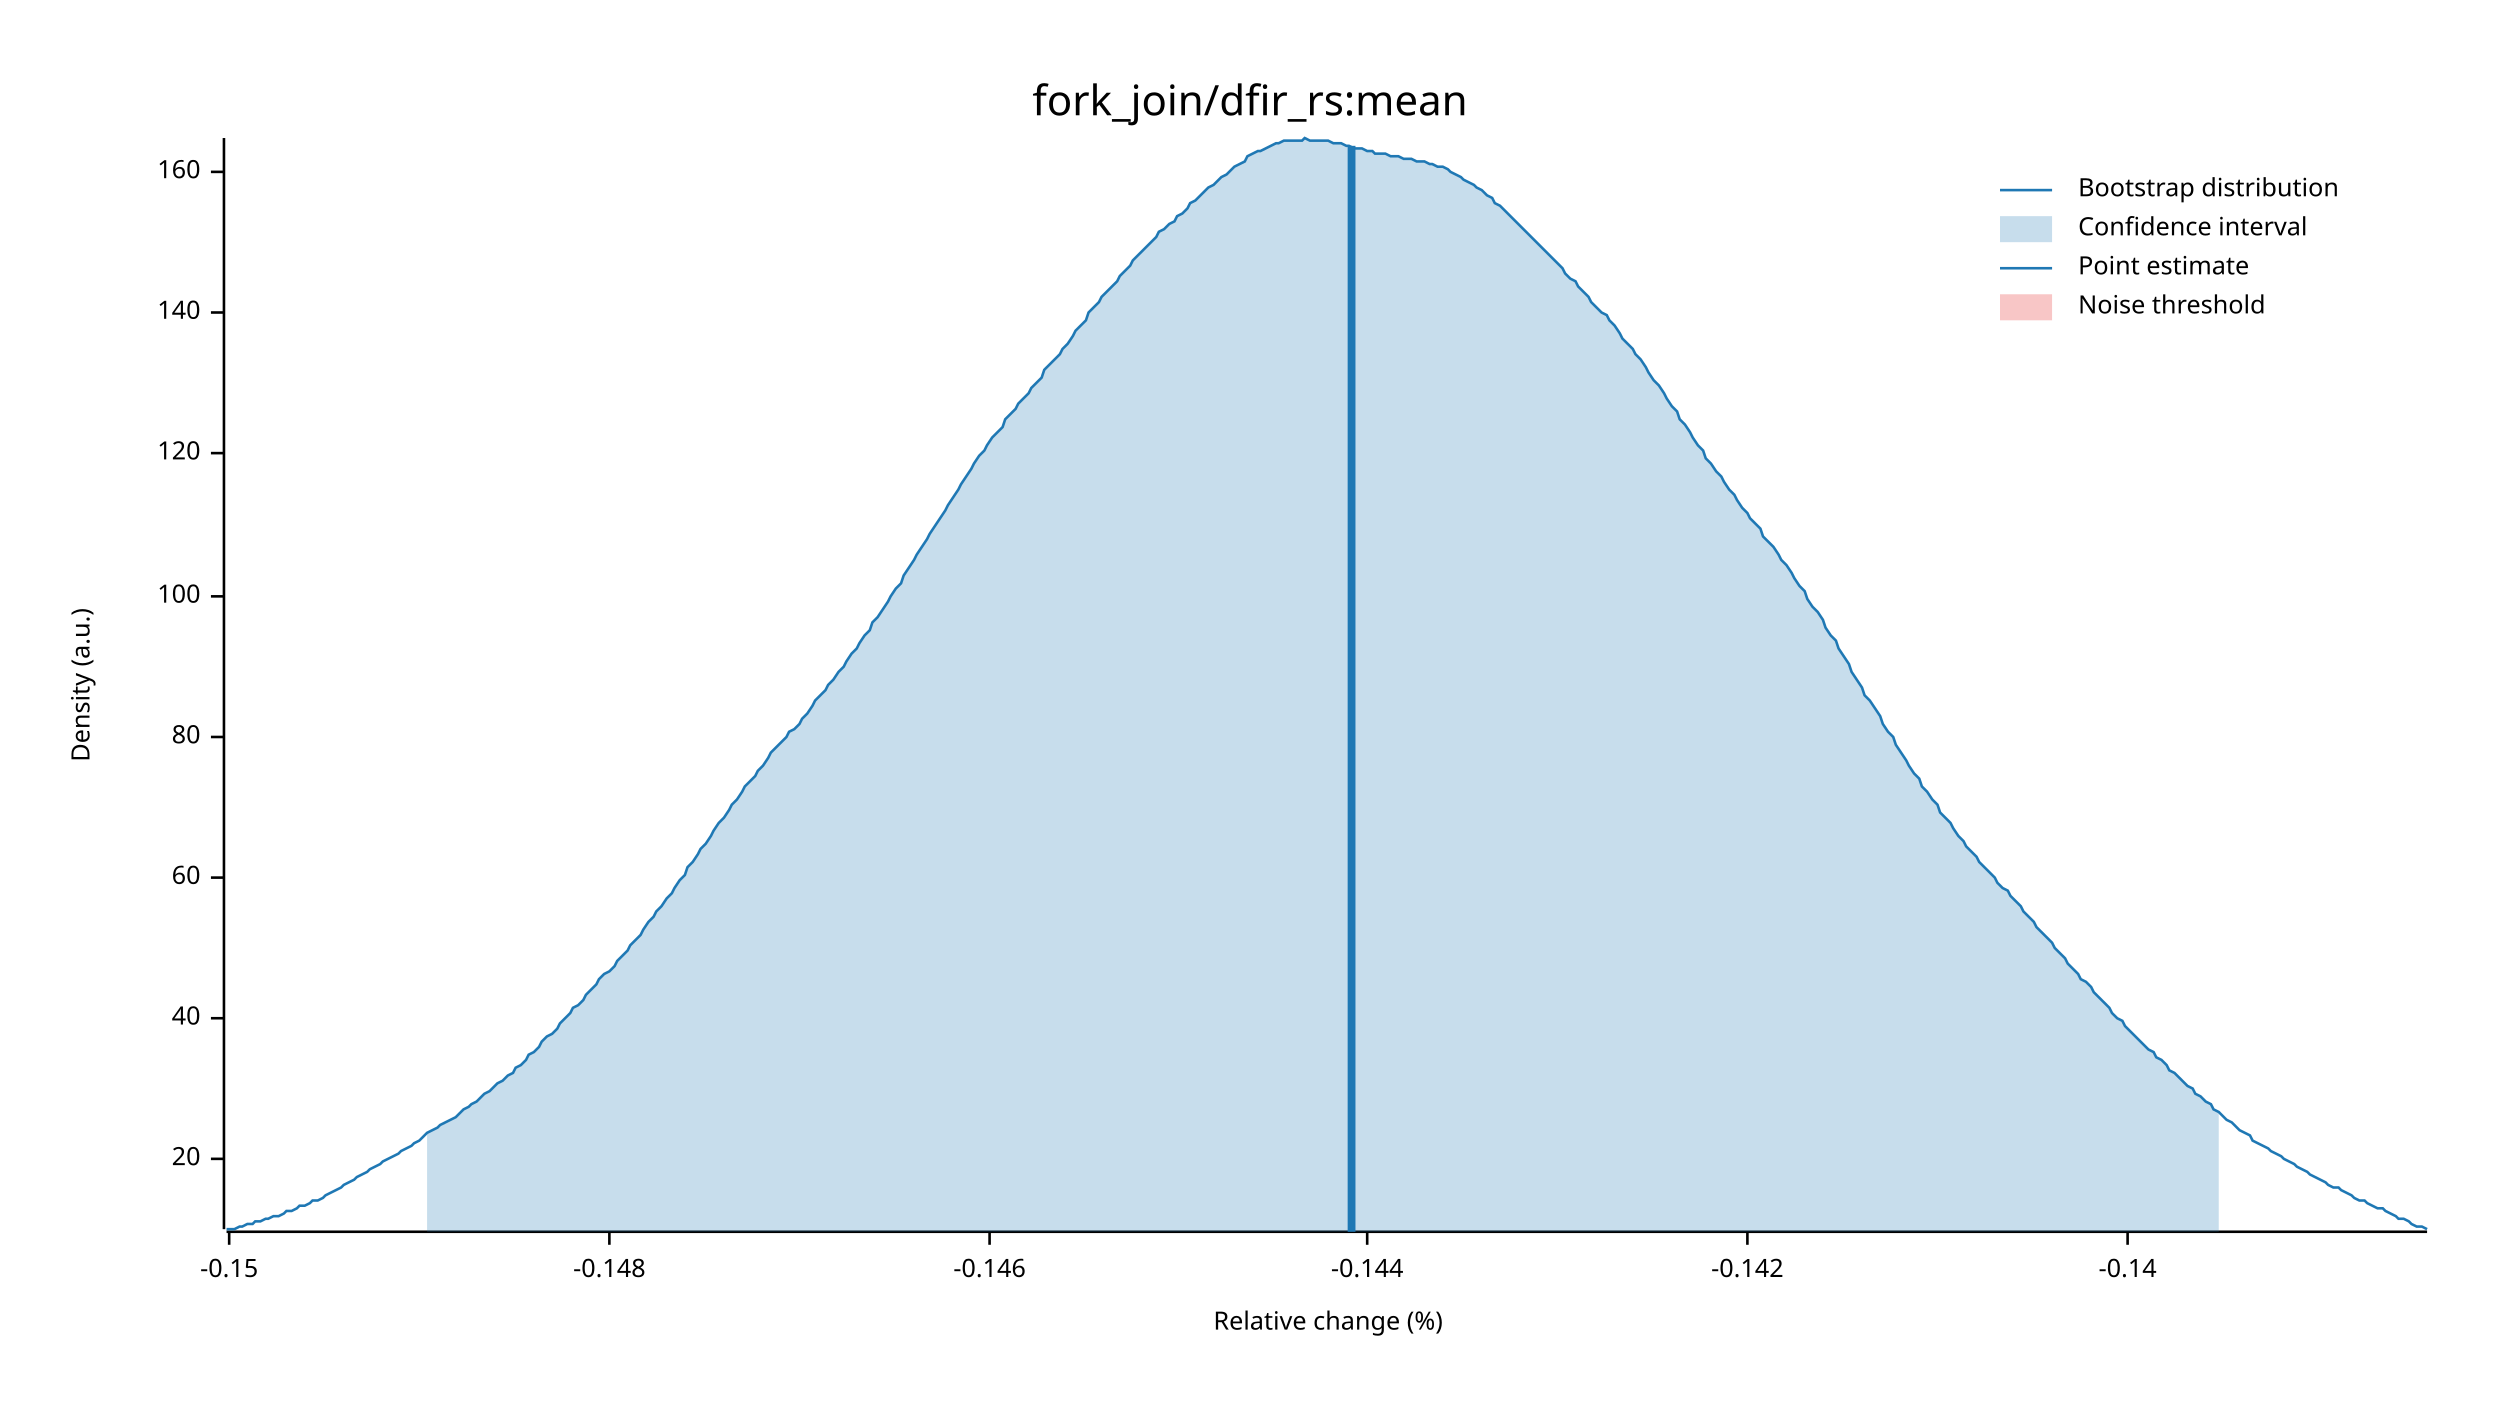
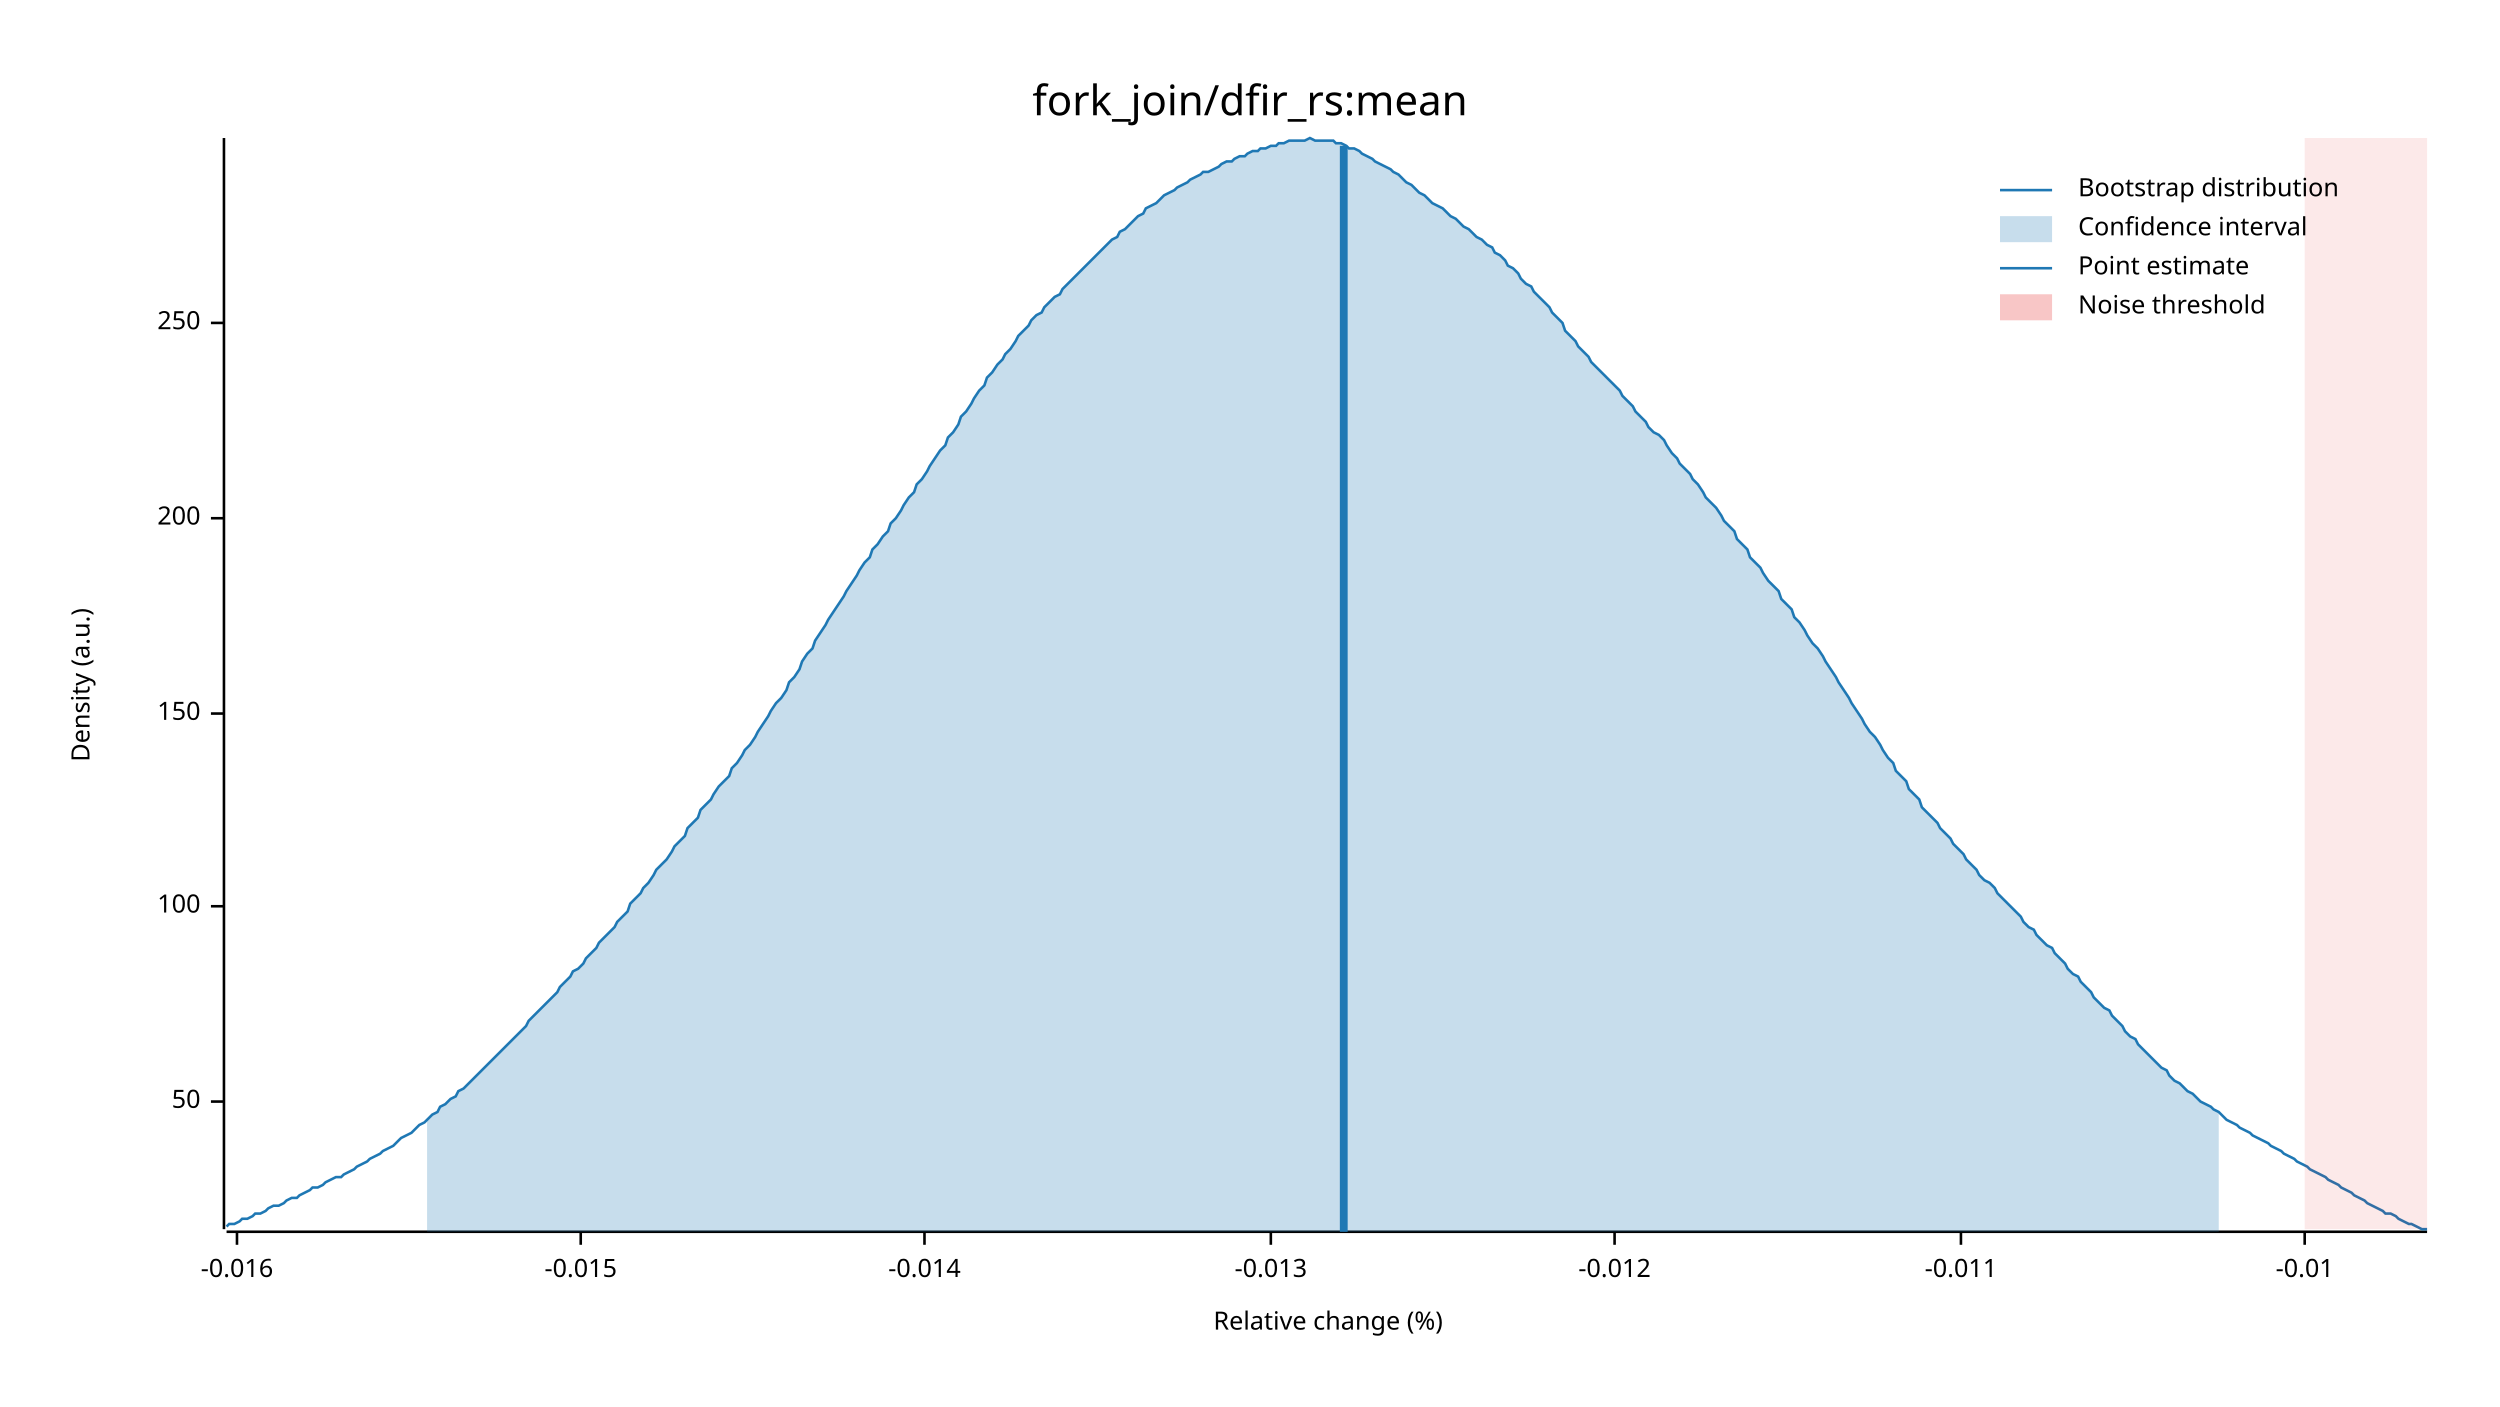
<svg xmlns="http://www.w3.org/2000/svg" width="960" height="540" viewBox="0 0 960 540">
  <text x="480" y="32" dy="0.76em" text-anchor="middle" font-family="sans-serif" font-size="16.129" opacity="1" fill="#000000">
fork_join/dfir_rs:mean
</text>
  <text x="27" y="263" dy="0.76em" text-anchor="middle" font-family="sans-serif" font-size="9.677" opacity="1" fill="#000000" transform="rotate(270, 27, 263)">
Density (a.u.)
</text>
  <text x="510" y="513" dy="-0.5ex" text-anchor="middle" font-family="sans-serif" font-size="9.677" opacity="1" fill="#000000">
Relative change (%)
</text>
  <polyline fill="none" opacity="1" stroke="#000000" stroke-width="1" points="86,53 86,472 " />
-   <text x="77" y="445" dy="0.5ex" text-anchor="end" font-family="sans-serif" font-size="9.677" opacity="1" fill="#000000">
- 20
+   <text x="77" y="423" dy="0.5ex" text-anchor="end" font-family="sans-serif" font-size="9.677" opacity="1" fill="#000000">
+ 50
</text>
-   <polyline fill="none" opacity="1" stroke="#000000" stroke-width="1" points="81,445 86,445 " />
-   <text x="77" y="391" dy="0.5ex" text-anchor="end" font-family="sans-serif" font-size="9.677" opacity="1" fill="#000000">
- 40
- </text>
-   <polyline fill="none" opacity="1" stroke="#000000" stroke-width="1" points="81,391 86,391 " />
-   <text x="77" y="337" dy="0.5ex" text-anchor="end" font-family="sans-serif" font-size="9.677" opacity="1" fill="#000000">
- 60
- </text>
-   <polyline fill="none" opacity="1" stroke="#000000" stroke-width="1" points="81,337 86,337 " />
-   <text x="77" y="283" dy="0.5ex" text-anchor="end" font-family="sans-serif" font-size="9.677" opacity="1" fill="#000000">
- 80
- </text>
-   <polyline fill="none" opacity="1" stroke="#000000" stroke-width="1" points="81,283 86,283 " />
-   <text x="77" y="229" dy="0.5ex" text-anchor="end" font-family="sans-serif" font-size="9.677" opacity="1" fill="#000000">
+   <polyline fill="none" opacity="1" stroke="#000000" stroke-width="1" points="81,423 86,423 " />
+   <text x="77" y="348" dy="0.5ex" text-anchor="end" font-family="sans-serif" font-size="9.677" opacity="1" fill="#000000">
100
</text>
-   <polyline fill="none" opacity="1" stroke="#000000" stroke-width="1" points="81,229 86,229 " />
-   <text x="77" y="174" dy="0.5ex" text-anchor="end" font-family="sans-serif" font-size="9.677" opacity="1" fill="#000000">
- 120
+   <polyline fill="none" opacity="1" stroke="#000000" stroke-width="1" points="81,348 86,348 " />
+   <text x="77" y="274" dy="0.5ex" text-anchor="end" font-family="sans-serif" font-size="9.677" opacity="1" fill="#000000">
+ 150
</text>
-   <polyline fill="none" opacity="1" stroke="#000000" stroke-width="1" points="81,174 86,174 " />
-   <text x="77" y="120" dy="0.5ex" text-anchor="end" font-family="sans-serif" font-size="9.677" opacity="1" fill="#000000">
- 140
+   <polyline fill="none" opacity="1" stroke="#000000" stroke-width="1" points="81,274 86,274 " />
+   <text x="77" y="199" dy="0.5ex" text-anchor="end" font-family="sans-serif" font-size="9.677" opacity="1" fill="#000000">
+ 200
</text>
-   <polyline fill="none" opacity="1" stroke="#000000" stroke-width="1" points="81,120 86,120 " />
-   <text x="77" y="66" dy="0.5ex" text-anchor="end" font-family="sans-serif" font-size="9.677" opacity="1" fill="#000000">
- 160
+   <polyline fill="none" opacity="1" stroke="#000000" stroke-width="1" points="81,199 86,199 " />
+   <text x="77" y="124" dy="0.5ex" text-anchor="end" font-family="sans-serif" font-size="9.677" opacity="1" fill="#000000">
+ 250
</text>
-   <polyline fill="none" opacity="1" stroke="#000000" stroke-width="1" points="81,66 86,66 " />
+   <polyline fill="none" opacity="1" stroke="#000000" stroke-width="1" points="81,124 86,124 " />
  <polyline fill="none" opacity="1" stroke="#000000" stroke-width="1" points="87,473 932,473 " />
-   <text x="88" y="483" dy="0.76em" text-anchor="middle" font-family="sans-serif" font-size="9.677" opacity="1" fill="#000000">
- -0.15
+   <text x="91" y="483" dy="0.76em" text-anchor="middle" font-family="sans-serif" font-size="9.677" opacity="1" fill="#000000">
+ -0.016
</text>
-   <polyline fill="none" opacity="1" stroke="#000000" stroke-width="1" points="88,473 88,478 " />
-   <text x="234" y="483" dy="0.76em" text-anchor="middle" font-family="sans-serif" font-size="9.677" opacity="1" fill="#000000">
- -0.148
+   <polyline fill="none" opacity="1" stroke="#000000" stroke-width="1" points="91,473 91,478 " />
+   <text x="223" y="483" dy="0.76em" text-anchor="middle" font-family="sans-serif" font-size="9.677" opacity="1" fill="#000000">
+ -0.015
</text>
-   <polyline fill="none" opacity="1" stroke="#000000" stroke-width="1" points="234,473 234,478 " />
-   <text x="380" y="483" dy="0.76em" text-anchor="middle" font-family="sans-serif" font-size="9.677" opacity="1" fill="#000000">
- -0.146
+   <polyline fill="none" opacity="1" stroke="#000000" stroke-width="1" points="223,473 223,478 " />
+   <text x="355" y="483" dy="0.76em" text-anchor="middle" font-family="sans-serif" font-size="9.677" opacity="1" fill="#000000">
+ -0.014
</text>
-   <polyline fill="none" opacity="1" stroke="#000000" stroke-width="1" points="380,473 380,478 " />
-   <text x="525" y="483" dy="0.76em" text-anchor="middle" font-family="sans-serif" font-size="9.677" opacity="1" fill="#000000">
- -0.144
+   <polyline fill="none" opacity="1" stroke="#000000" stroke-width="1" points="355,473 355,478 " />
+   <text x="488" y="483" dy="0.76em" text-anchor="middle" font-family="sans-serif" font-size="9.677" opacity="1" fill="#000000">
+ -0.013
</text>
-   <polyline fill="none" opacity="1" stroke="#000000" stroke-width="1" points="525,473 525,478 " />
-   <text x="671" y="483" dy="0.76em" text-anchor="middle" font-family="sans-serif" font-size="9.677" opacity="1" fill="#000000">
- -0.142
+   <polyline fill="none" opacity="1" stroke="#000000" stroke-width="1" points="488,473 488,478 " />
+   <text x="620" y="483" dy="0.76em" text-anchor="middle" font-family="sans-serif" font-size="9.677" opacity="1" fill="#000000">
+ -0.012
</text>
-   <polyline fill="none" opacity="1" stroke="#000000" stroke-width="1" points="671,473 671,478 " />
-   <text x="817" y="483" dy="0.76em" text-anchor="middle" font-family="sans-serif" font-size="9.677" opacity="1" fill="#000000">
- -0.14
+   <polyline fill="none" opacity="1" stroke="#000000" stroke-width="1" points="620,473 620,478 " />
+   <text x="753" y="483" dy="0.76em" text-anchor="middle" font-family="sans-serif" font-size="9.677" opacity="1" fill="#000000">
+ -0.011
</text>
-   <polyline fill="none" opacity="1" stroke="#000000" stroke-width="1" points="817,473 817,478 " />
-   <polyline fill="none" opacity="1" stroke="#1F78B4" stroke-width="1" points="87,472 88,472 90,472 92,471 93,471 95,470 97,470 98,469 100,469 102,468 103,468 105,467 107,467 109,466 110,465 112,465 114,464 115,463 117,463 119,462 120,461 122,461 124,460 125,459 127,458 129,457 131,456 132,455 134,454 136,453 137,452 139,451 141,450 142,449 144,448 146,447 147,446 149,445 151,444 153,443 154,442 156,441 158,440 159,439 161,438 163,436 164,435 166,434 168,433 169,432 171,431 173,430 175,429 176,428 178,426 180,425 181,424 183,423 185,421 186,420 188,419 190,417 191,416 193,415 195,413 197,412 198,410 200,409 202,407 203,405 205,404 207,402 208,400 210,398 212,397 214,395 215,393 217,391 219,389 220,387 222,386 224,384 225,382 227,380 229,378 230,376 232,374 234,373 236,371 237,369 239,367 241,365 242,363 244,361 246,359 247,357 249,354 251,352 252,350 254,348 256,345 258,343 259,341 261,338 263,336 264,333 266,331 268,328 269,326 271,324 273,321 274,319 276,316 278,314 280,311 281,309 283,307 285,304 286,302 288,300 290,298 291,296 293,294 295,291 296,289 298,287 300,285 302,283 303,281 305,280 307,278 308,276 310,274 312,271 313,269 315,267 317,265 318,263 320,261 322,258 324,256 325,254 327,251 329,249 330,247 332,244 334,242 335,239 337,237 339,234 341,231 342,229 344,226 346,224 347,221 349,218 351,215 352,213 354,210 356,207 357,205 359,202 361,199 363,196 364,194 366,191 368,188 369,186 371,183 373,180 374,178 376,175 378,173 379,171 381,168 383,166 385,164 386,161 388,159 390,157 391,155 393,153 395,151 396,149 398,147 400,145 401,142 403,140 405,138 407,136 408,134 410,132 412,129 413,127 415,125 417,123 418,120 420,118 422,116 423,114 425,112 427,110 429,108 430,106 432,104 434,102 435,100 437,98 439,96 440,95 442,93 444,91 445,89 447,88 449,86 451,85 452,83 454,82 456,80 457,78 459,77 461,75 462,74 464,72 466,71 468,69 469,68 471,67 473,65 474,64 476,63 478,62 479,60 481,59 483,58 484,58 486,57 488,56 490,55 491,55 493,54 495,54 496,54 498,54 500,54 501,53 503,54 505,54 506,54 508,54 510,54 512,55 513,55 515,55 517,56 518,56 520,57 522,57 523,57 525,58 527,58 528,59 530,59 532,59 534,60 535,60 537,60 539,61 540,61 542,61 544,62 545,62 547,62 549,63 550,63 552,64 554,64 556,65 557,66 559,67 561,68 562,69 564,70 566,71 567,72 569,73 571,75 573,76 574,78 576,79 578,81 579,82 581,84 583,86 584,87 586,89 588,91 589,92 591,94 593,96 595,98 596,99 598,101 600,103 601,105 603,107 605,108 606,110 608,112 610,114 611,116 613,118 615,120 617,121 618,123 620,125 622,128 623,130 625,132 627,134 628,136 630,138 632,141 633,143 635,146 637,148 639,151 640,153 642,156 644,158 645,161 647,163 649,166 650,168 652,171 654,173 655,176 657,178 659,181 661,183 662,185 664,188 666,190 667,192 669,195 671,197 672,199 674,201 676,203 677,206 679,208 681,210 683,213 684,215 686,217 688,220 689,222 691,225 693,227 694,230 696,233 698,235 700,238 701,241 703,244 705,246 706,249 708,252 710,255 711,258 713,261 715,264 716,267 718,269 720,272 722,275 723,278 725,281 727,283 728,286 730,289 732,292 733,294 735,297 737,299 738,302 740,304 742,307 744,309 745,312 747,314 749,316 750,318 752,321 754,323 755,325 757,327 759,329 760,331 762,333 764,335 766,337 767,339 769,341 771,342 772,344 774,346 776,348 777,350 779,352 781,354 782,356 784,358 786,360 788,362 789,364 791,366 793,368 794,370 796,372 798,374 799,376 801,377 803,379 804,381 806,383 808,385 810,387 811,389 813,391 815,392 816,394 818,396 820,398 821,399 823,401 825,403 827,404 828,406 830,407 832,409 833,411 835,412 837,414 838,415 840,417 842,418 843,420 845,421 847,423 849,424 850,426 852,427 854,429 855,430 857,431 859,433 860,434 862,435 864,436 865,438 867,439 869,440 871,441 872,442 874,443 876,444 877,445 879,446 881,447 882,448 884,449 886,450 887,451 889,452 891,453 893,454 894,455 896,456 898,456 899,457 901,458 903,459 904,460 906,461 908,461 909,462 911,463 913,464 915,464 916,465 918,466 920,467 921,468 923,468 925,469 926,470 928,471 930,471 932,472 " />
-   <polygon opacity="0.25" fill="#1F78B4" points="164,435 166,434 168,433 169,432 171,431 173,430 175,429 176,428 178,426 180,425 181,424 183,423 185,421 186,420 188,419 190,417 191,416 193,415 195,413 197,412 198,410 200,409 202,407 203,405 205,404 207,402 208,400 210,398 212,397 214,395 215,393 217,391 219,389 220,387 222,386 224,384 225,382 227,380 229,378 230,376 232,374 234,373 236,371 237,369 239,367 241,365 242,363 244,361 246,359 247,357 249,354 251,352 252,350 254,348 256,345 258,343 259,341 261,338 263,336 264,333 266,331 268,328 269,326 271,324 273,321 274,319 276,316 278,314 280,311 281,309 283,307 285,304 286,302 288,300 290,298 291,296 293,294 295,291 296,289 298,287 300,285 302,283 303,281 305,280 307,278 308,276 310,274 312,271 313,269 315,267 317,265 318,263 320,261 322,258 324,256 325,254 327,251 329,249 330,247 332,244 334,242 335,239 337,237 339,234 341,231 342,229 344,226 346,224 347,221 349,218 351,215 352,213 354,210 356,207 357,205 359,202 361,199 363,196 364,194 366,191 368,188 369,186 371,183 373,180 374,178 376,175 378,173 379,171 381,168 383,166 385,164 386,161 388,159 390,157 391,155 393,153 395,151 396,149 398,147 400,145 401,142 403,140 405,138 407,136 408,134 410,132 412,129 413,127 415,125 417,123 418,120 420,118 422,116 423,114 425,112 427,110 429,108 430,106 432,104 434,102 435,100 437,98 439,96 440,95 442,93 444,91 445,89 447,88 449,86 451,85 452,83 454,82 456,80 457,78 459,77 461,75 462,74 464,72 466,71 468,69 469,68 471,67 473,65 474,64 476,63 478,62 479,60 481,59 483,58 484,58 486,57 488,56 490,55 491,55 493,54 495,54 496,54 498,54 500,54 501,53 503,54 505,54 506,54 508,54 510,54 512,55 513,55 515,55 517,56 518,56 520,57 522,57 523,57 525,58 527,58 528,59 530,59 532,59 534,60 535,60 537,60 539,61 540,61 542,61 544,62 545,62 547,62 549,63 550,63 552,64 554,64 556,65 557,66 559,67 561,68 562,69 564,70 566,71 567,72 569,73 571,75 573,76 574,78 576,79 578,81 579,82 581,84 583,86 584,87 586,89 588,91 589,92 591,94 593,96 595,98 596,99 598,101 600,103 601,105 603,107 605,108 606,110 608,112 610,114 611,116 613,118 615,120 617,121 618,123 620,125 622,128 623,130 625,132 627,134 628,136 630,138 632,141 633,143 635,146 637,148 639,151 640,153 642,156 644,158 645,161 647,163 649,166 650,168 652,171 654,173 655,176 657,178 659,181 661,183 662,185 664,188 666,190 667,192 669,195 671,197 672,199 674,201 676,203 677,206 679,208 681,210 683,213 684,215 686,217 688,220 689,222 691,225 693,227 694,230 696,233 698,235 700,238 701,241 703,244 705,246 706,249 708,252 710,255 711,258 713,261 715,264 716,267 718,269 720,272 722,275 723,278 725,281 727,283 728,286 730,289 732,292 733,294 735,297 737,299 738,302 740,304 742,307 744,309 745,312 747,314 749,316 750,318 752,321 754,323 755,325 757,327 759,329 760,331 762,333 764,335 766,337 767,339 769,341 771,342 772,344 774,346 776,348 777,350 779,352 781,354 782,356 784,358 786,360 788,362 789,364 791,366 793,368 794,370 796,372 798,374 799,376 801,377 803,379 804,381 806,383 808,385 810,387 811,389 813,391 815,392 816,394 818,396 820,398 821,399 823,401 825,403 827,404 828,406 830,407 832,409 833,411 835,412 837,414 838,415 840,417 842,418 843,420 845,421 847,423 849,424 850,426 852,427 852,473 164,473 " />
-   <polyline fill="none" opacity="1" stroke="#1F78B4" stroke-width="3" points="519,473 519,56 " />
-   <rect x="509" y="53" width="0" height="419" opacity="0.1" fill="#E31A1C" stroke="none" />
+   <polyline fill="none" opacity="1" stroke="#000000" stroke-width="1" points="753,473 753,478 " />
+   <text x="885" y="483" dy="0.76em" text-anchor="middle" font-family="sans-serif" font-size="9.677" opacity="1" fill="#000000">
+ -0.01
+ </text>
+   <polyline fill="none" opacity="1" stroke="#000000" stroke-width="1" points="885,473 885,478 " />
+   <polyline fill="none" opacity="1" stroke="#1F78B4" stroke-width="1" points="87,471 88,470 90,470 92,469 93,468 95,468 97,467 98,466 100,466 102,465 103,464 105,463 107,463 109,462 110,461 112,460 114,460 115,459 117,458 119,457 120,456 122,456 124,455 125,454 127,453 129,452 131,452 132,451 134,450 136,449 137,448 139,447 141,446 142,445 144,444 146,443 147,442 149,441 151,440 153,438 154,437 156,436 158,435 159,434 161,432 163,431 164,430 166,428 168,427 169,425 171,424 173,422 175,421 176,419 178,418 180,416 181,415 183,413 185,411 186,410 188,408 190,406 191,405 193,403 195,401 197,399 198,398 200,396 202,394 203,392 205,390 207,388 208,387 210,385 212,383 214,381 215,379 217,377 219,375 220,373 222,372 224,370 225,368 227,366 229,364 230,362 232,360 234,358 236,356 237,354 239,352 241,350 242,347 244,345 246,343 247,341 249,339 251,336 252,334 254,332 256,330 258,327 259,325 261,323 263,321 264,318 266,316 268,314 269,311 271,309 273,307 274,305 276,302 278,300 280,298 281,295 283,293 285,290 286,288 288,286 290,283 291,281 293,278 295,275 296,273 298,270 300,268 302,265 303,262 305,260 307,257 308,254 310,251 312,249 313,246 315,243 317,240 318,238 320,235 322,232 324,229 325,227 327,224 329,221 330,219 332,216 334,214 335,211 337,209 339,206 341,204 342,201 344,199 346,196 347,194 349,191 351,189 352,186 354,184 356,181 357,179 359,176 361,173 363,171 364,168 366,166 368,163 369,160 371,158 373,155 374,153 376,150 378,148 379,145 381,143 383,140 385,138 386,136 388,134 390,131 391,129 393,127 395,125 396,123 398,121 400,120 401,118 403,116 405,114 407,113 408,111 410,109 412,107 413,106 415,104 417,102 418,101 420,99 422,97 423,96 425,94 427,92 429,91 430,89 432,88 434,86 435,85 437,83 439,82 440,80 442,79 444,78 445,77 447,75 449,74 451,73 452,72 454,71 456,70 457,69 459,68 461,67 462,66 464,66 466,65 468,64 469,63 471,62 473,62 474,61 476,60 478,60 479,59 481,58 483,58 484,57 486,57 488,56 490,56 491,55 493,55 495,54 496,54 498,54 500,54 501,54 503,53 505,54 506,54 508,54 510,54 512,54 513,55 515,55 517,56 518,57 520,57 522,58 523,59 525,60 527,61 528,62 530,63 532,64 534,65 535,66 537,67 539,69 540,70 542,71 544,73 545,74 547,75 549,77 550,78 552,79 554,80 556,82 557,83 559,84 561,86 562,87 564,88 566,90 567,91 569,92 571,94 573,95 574,97 576,98 578,100 579,102 581,103 583,105 584,107 586,109 588,110 589,112 591,114 593,116 595,118 596,120 598,122 600,124 601,127 603,129 605,131 606,133 608,135 610,137 611,139 613,141 615,143 617,145 618,146 620,148 622,150 623,152 625,154 627,156 628,158 630,160 632,162 633,164 635,166 637,167 639,169 640,171 642,174 644,176 645,178 647,180 649,182 650,184 652,186 654,189 655,191 657,193 659,195 661,198 662,200 664,202 666,204 667,207 669,209 671,211 672,214 674,216 676,218 677,220 679,223 681,225 683,227 684,230 686,232 688,234 689,237 691,239 693,242 694,244 696,247 698,249 700,252 701,254 703,257 705,260 706,262 708,265 710,268 711,270 713,273 715,276 716,278 718,281 720,283 722,286 723,288 725,291 727,293 728,296 730,298 732,300 733,303 735,305 737,307 738,310 740,312 742,314 744,316 745,318 747,320 749,322 750,324 752,326 754,328 755,330 757,332 759,334 760,336 762,338 764,339 766,341 767,343 769,345 771,347 772,348 774,350 776,352 777,354 779,356 781,357 782,359 784,361 786,363 788,364 789,366 791,368 793,370 794,372 796,374 798,375 799,377 801,379 803,381 804,383 806,385 808,387 810,388 811,390 813,392 815,394 816,396 818,398 820,399 821,401 823,403 825,405 827,407 828,408 830,410 832,411 833,413 835,415 837,416 838,417 840,419 842,420 843,421 845,423 847,424 849,425 850,426 852,427 854,429 855,430 857,431 859,432 860,433 862,434 864,435 865,436 867,437 869,438 871,439 872,440 874,441 876,442 877,443 879,444 881,445 882,446 884,447 886,448 887,449 889,450 891,451 893,452 894,453 896,454 898,455 899,456 901,457 903,458 904,459 906,460 908,461 909,462 911,463 913,464 915,465 916,466 918,466 920,467 921,468 923,469 925,470 926,470 928,471 930,472 932,472 " />
+   <polygon opacity="0.25" fill="#1F78B4" points="164,430 166,428 168,427 169,425 171,424 173,422 175,421 176,419 178,418 180,416 181,415 183,413 185,411 186,410 188,408 190,406 191,405 193,403 195,401 197,399 198,398 200,396 202,394 203,392 205,390 207,388 208,387 210,385 212,383 214,381 215,379 217,377 219,375 220,373 222,372 224,370 225,368 227,366 229,364 230,362 232,360 234,358 236,356 237,354 239,352 241,350 242,347 244,345 246,343 247,341 249,339 251,336 252,334 254,332 256,330 258,327 259,325 261,323 263,321 264,318 266,316 268,314 269,311 271,309 273,307 274,305 276,302 278,300 280,298 281,295 283,293 285,290 286,288 288,286 290,283 291,281 293,278 295,275 296,273 298,270 300,268 302,265 303,262 305,260 307,257 308,254 310,251 312,249 313,246 315,243 317,240 318,238 320,235 322,232 324,229 325,227 327,224 329,221 330,219 332,216 334,214 335,211 337,209 339,206 341,204 342,201 344,199 346,196 347,194 349,191 351,189 352,186 354,184 356,181 357,179 359,176 361,173 363,171 364,168 366,166 368,163 369,160 371,158 373,155 374,153 376,150 378,148 379,145 381,143 383,140 385,138 386,136 388,134 390,131 391,129 393,127 395,125 396,123 398,121 400,120 401,118 403,116 405,114 407,113 408,111 410,109 412,107 413,106 415,104 417,102 418,101 420,99 422,97 423,96 425,94 427,92 429,91 430,89 432,88 434,86 435,85 437,83 439,82 440,80 442,79 444,78 445,77 447,75 449,74 451,73 452,72 454,71 456,70 457,69 459,68 461,67 462,66 464,66 466,65 468,64 469,63 471,62 473,62 474,61 476,60 478,60 479,59 481,58 483,58 484,57 486,57 488,56 490,56 491,55 493,55 495,54 496,54 498,54 500,54 501,54 503,53 505,54 506,54 508,54 510,54 512,54 513,55 515,55 517,56 518,57 520,57 522,58 523,59 525,60 527,61 528,62 530,63 532,64 534,65 535,66 537,67 539,69 540,70 542,71 544,73 545,74 547,75 549,77 550,78 552,79 554,80 556,82 557,83 559,84 561,86 562,87 564,88 566,90 567,91 569,92 571,94 573,95 574,97 576,98 578,100 579,102 581,103 583,105 584,107 586,109 588,110 589,112 591,114 593,116 595,118 596,120 598,122 600,124 601,127 603,129 605,131 606,133 608,135 610,137 611,139 613,141 615,143 617,145 618,146 620,148 622,150 623,152 625,154 627,156 628,158 630,160 632,162 633,164 635,166 637,167 639,169 640,171 642,174 644,176 645,178 647,180 649,182 650,184 652,186 654,189 655,191 657,193 659,195 661,198 662,200 664,202 666,204 667,207 669,209 671,211 672,214 674,216 676,218 677,220 679,223 681,225 683,227 684,230 686,232 688,234 689,237 691,239 693,242 694,244 696,247 698,249 700,252 701,254 703,257 705,260 706,262 708,265 710,268 711,270 713,273 715,276 716,278 718,281 720,283 722,286 723,288 725,291 727,293 728,296 730,298 732,300 733,303 735,305 737,307 738,310 740,312 742,314 744,316 745,318 747,320 749,322 750,324 752,326 754,328 755,330 757,332 759,334 760,336 762,338 764,339 766,341 767,343 769,345 771,347 772,348 774,350 776,352 777,354 779,356 781,357 782,359 784,361 786,363 788,364 789,366 791,368 793,370 794,372 796,374 798,375 799,377 801,379 803,381 804,383 806,385 808,387 810,388 811,390 813,392 815,394 816,396 818,398 820,399 821,401 823,403 825,405 827,407 828,408 830,410 832,411 833,413 835,415 837,416 838,417 840,419 842,420 843,421 845,423 847,424 849,425 850,426 852,427 852,473 164,473 " />
+   <polyline fill="none" opacity="1" stroke="#1F78B4" stroke-width="3" points="516,473 516,56 " />
+   <rect x="885" y="53" width="47" height="419" opacity="0.1" fill="#E31A1C" stroke="none" />
  <text x="798" y="68" dy="0.76em" text-anchor="start" font-family="sans-serif" font-size="9.677" opacity="1" fill="#000000">
Bootstrap distribution
</text>
  <text x="798" y="83" dy="0.76em" text-anchor="start" font-family="sans-serif" font-size="9.677" opacity="1" fill="#000000">
Confidence interval
</text>
  <text x="798" y="98" dy="0.76em" text-anchor="start" font-family="sans-serif" font-size="9.677" opacity="1" fill="#000000">
Point estimate
</text>
  <text x="798" y="113" dy="0.76em" text-anchor="start" font-family="sans-serif" font-size="9.677" opacity="1" fill="#000000">
Noise threshold
</text>
  <polyline fill="none" opacity="1" stroke="#1F78B4" stroke-width="1" points="768,73 788,73 " />
  <rect x="768" y="83" width="20" height="10" opacity="0.25" fill="#1F78B4" stroke="none" />
  <polyline fill="none" opacity="1" stroke="#1F78B4" stroke-width="1" points="768,103 788,103 " />
  <rect x="768" y="113" width="20" height="10" opacity="0.25" fill="#E31A1C" stroke="none" />
</svg>
